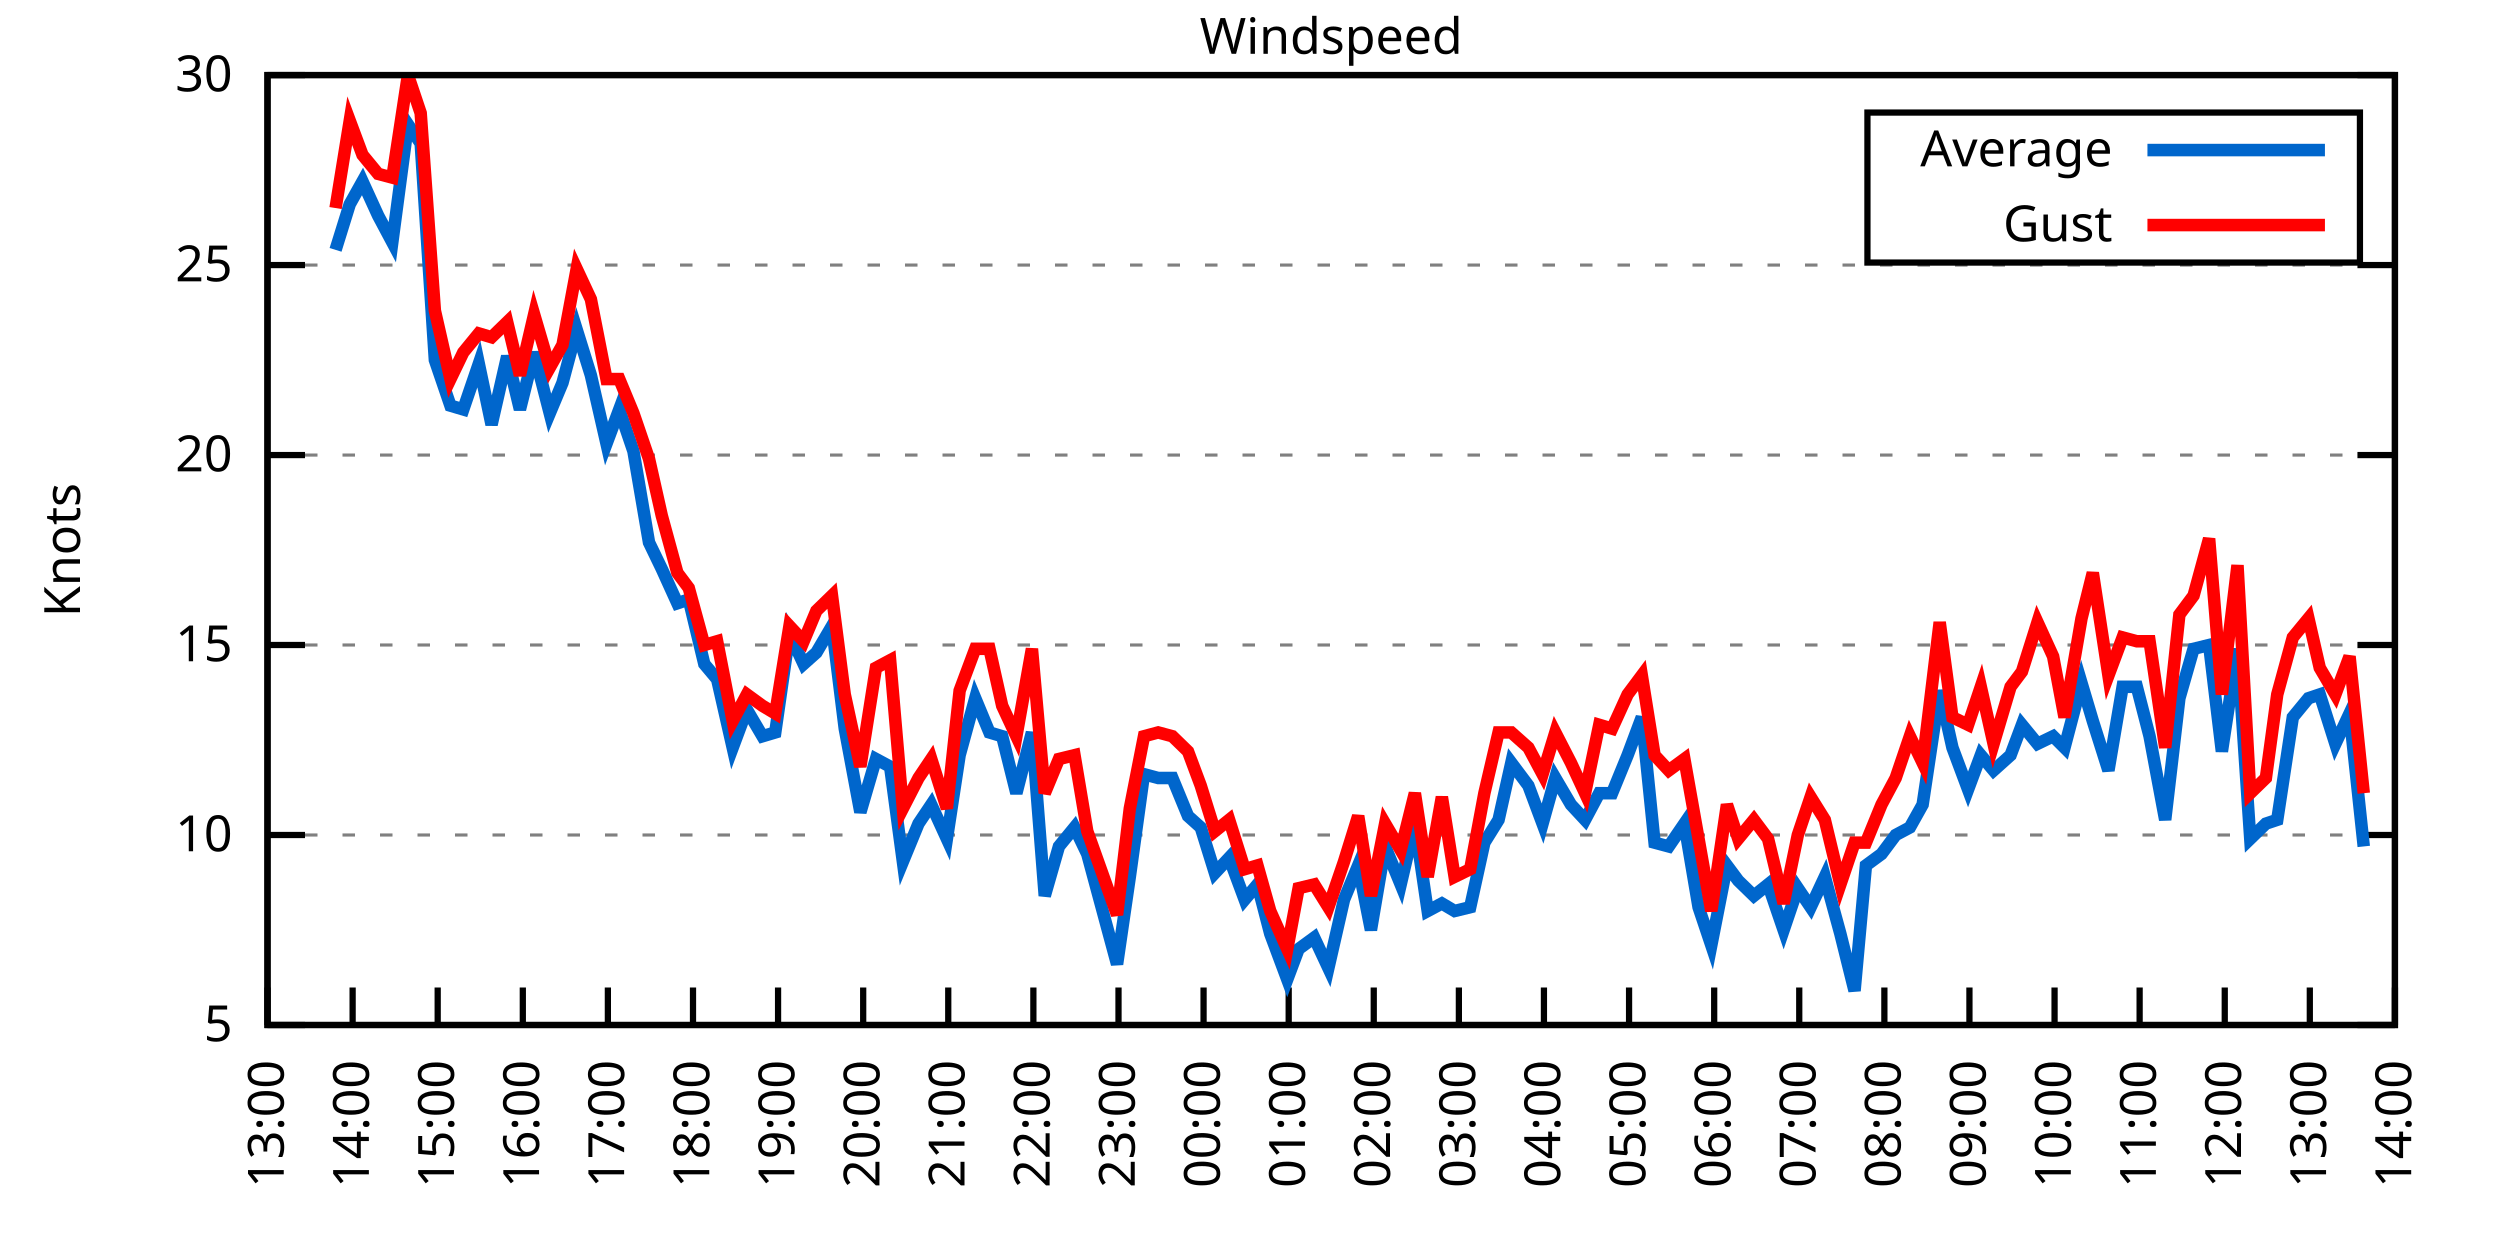
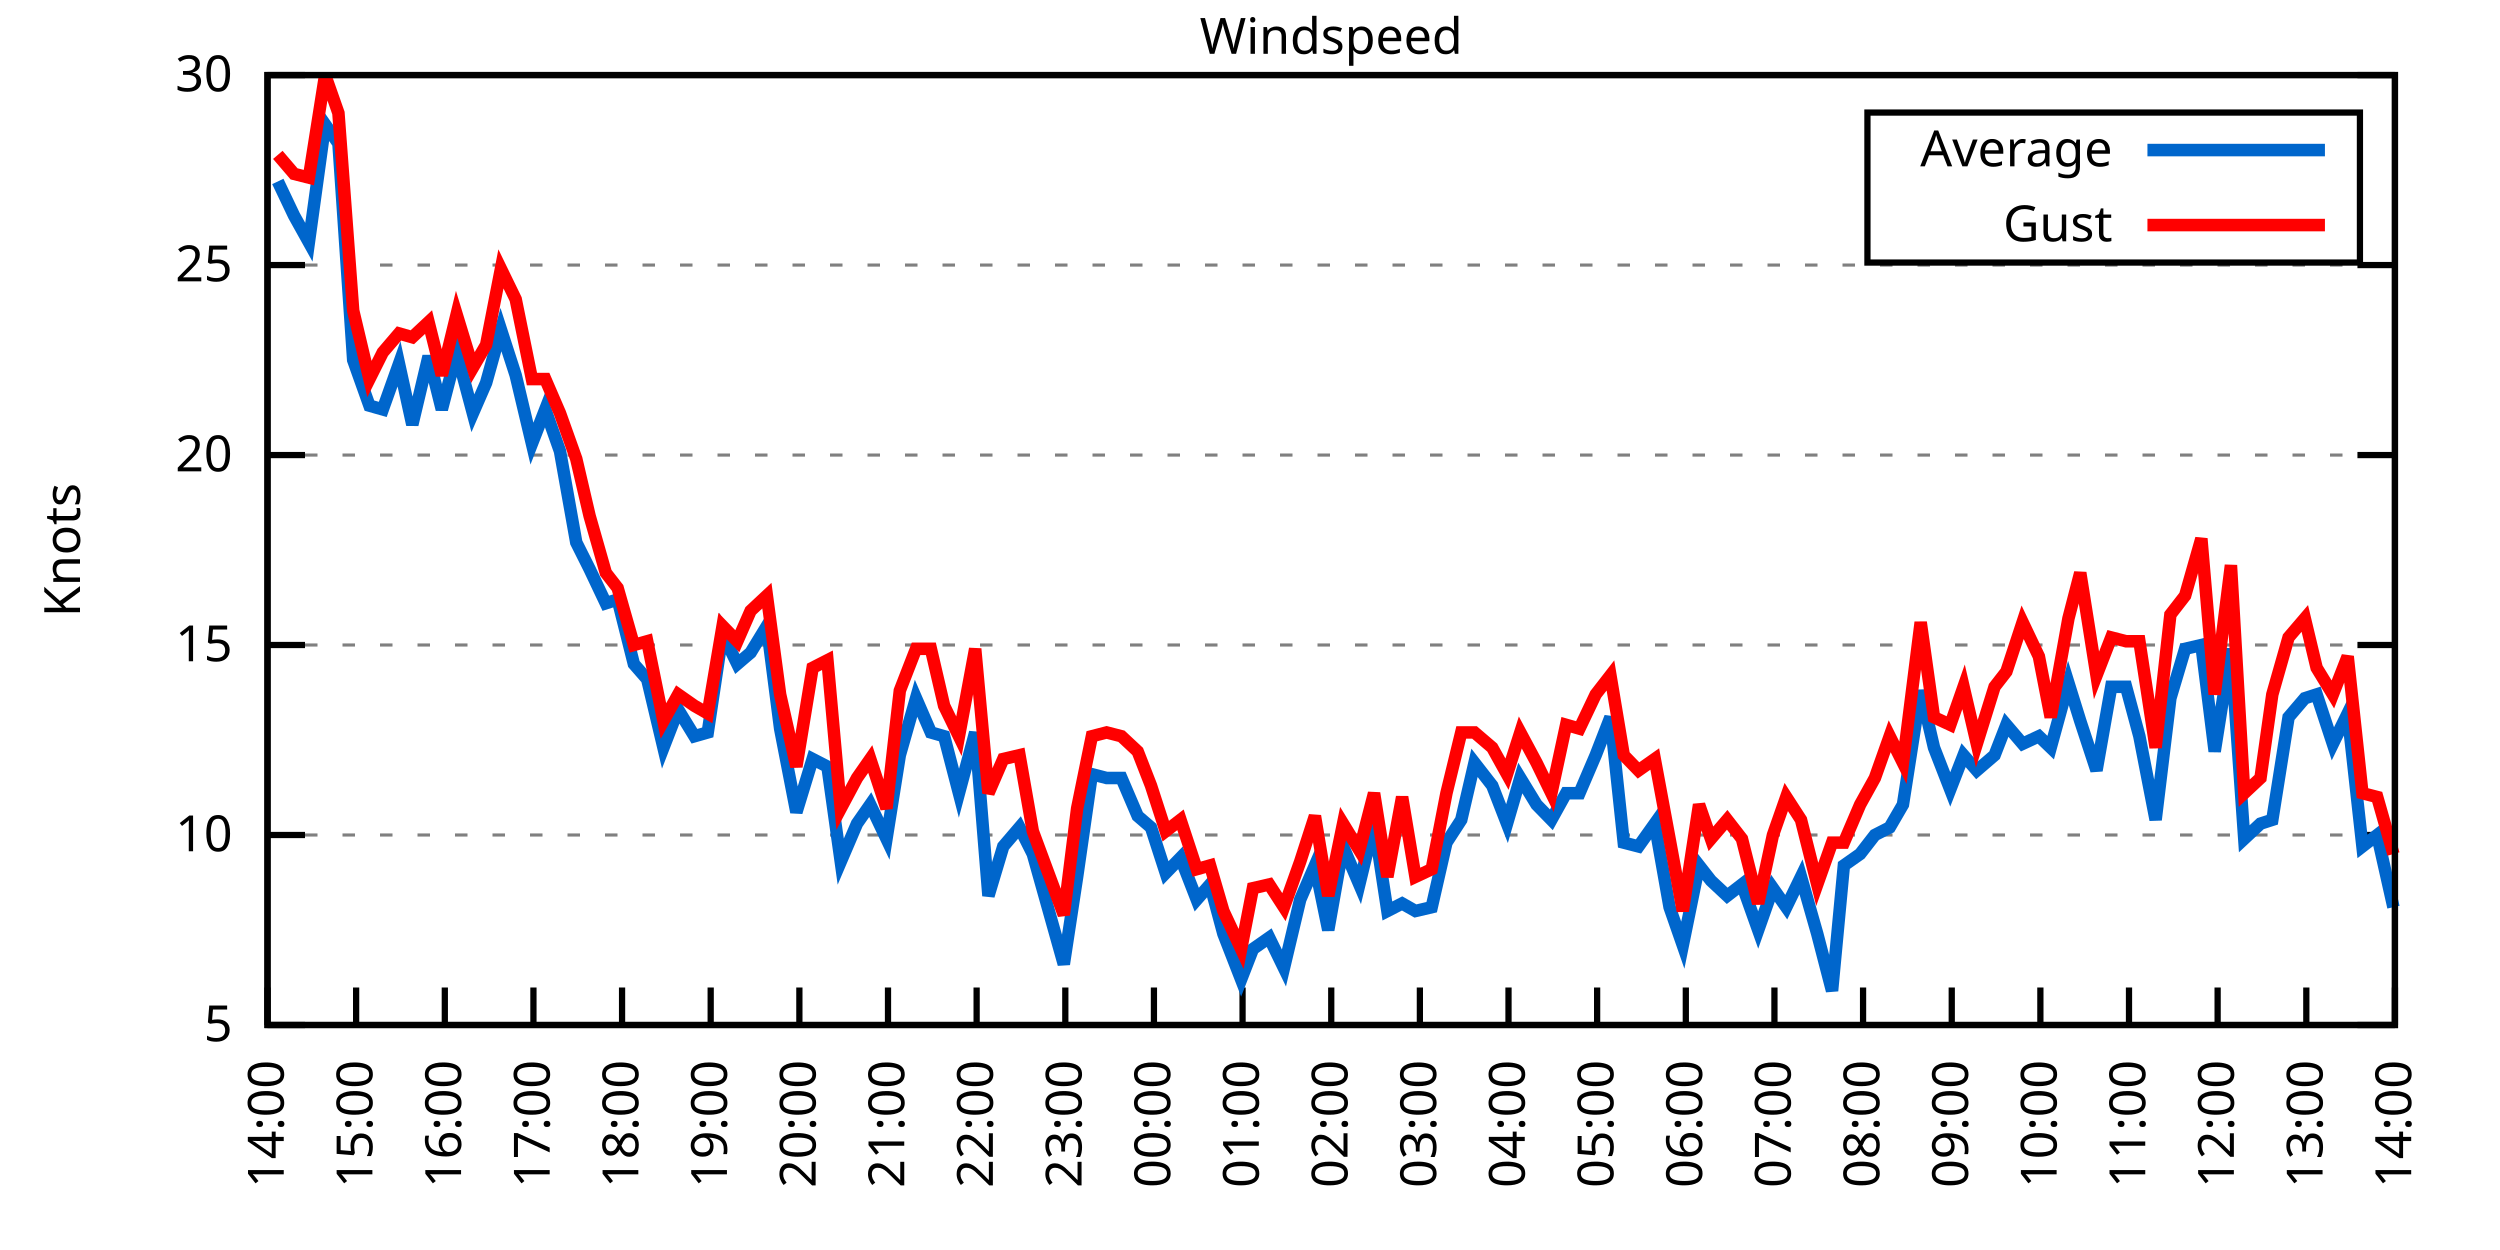
<svg xmlns="http://www.w3.org/2000/svg" xmlns:xlink="http://www.w3.org/1999/xlink" width="400" height="200" viewBox="0 0 400 200">
  <g id="gnuplot_canvas">
    <rect x="0" y="0" width="400" height="200" fill="none" />
    <defs>
      <circle id="gpDot" r="0.5" stroke-width="0.5" stroke="currentColor" />
      <path id="gpPt0" stroke-width="0.333" stroke="currentColor" d="M-1,0 h2 M0,-1 v2" />
      <path id="gpPt1" stroke-width="0.333" stroke="currentColor" d="M-1,-1 L1,1 M1,-1 L-1,1" />
      <path id="gpPt2" stroke-width="0.333" stroke="currentColor" d="M-1,0 L1,0 M0,-1 L0,1 M-1,-1 L1,1 M-1,1 L1,-1" />
      <rect id="gpPt3" stroke-width="0.333" stroke="currentColor" x="-1" y="-1" width="2" height="2" />
      <rect id="gpPt4" stroke-width="0.333" stroke="currentColor" fill="currentColor" x="-1" y="-1" width="2" height="2" />
      <circle id="gpPt5" stroke-width="0.333" stroke="currentColor" cx="0" cy="0" r="1" />
      <use xlink:href="#gpPt5" id="gpPt6" fill="currentColor" stroke="none" />
      <path id="gpPt7" stroke-width="0.333" stroke="currentColor" d="M0,-1.33 L-1.33,0.67 L1.33,0.67 z" />
      <use xlink:href="#gpPt7" id="gpPt8" fill="currentColor" stroke="none" />
      <use xlink:href="#gpPt7" id="gpPt9" stroke="currentColor" transform="rotate(180)" />
      <use xlink:href="#gpPt9" id="gpPt10" fill="currentColor" stroke="none" />
      <use xlink:href="#gpPt3" id="gpPt11" stroke="currentColor" transform="rotate(45)" />
      <use xlink:href="#gpPt11" id="gpPt12" fill="currentColor" stroke="none" />
      <path id="gpPt13" stroke-width="0.333" stroke="currentColor" d="M0,1.330 L1.265,0.411 L0.782,-1.067 L-0.782,-1.076 L-1.265,0.411 z" />
      <use xlink:href="#gpPt13" id="gpPt14" fill="currentColor" stroke="none" />
      <filter id="textbox" filterUnits="objectBoundingBox" x="0" y="0" height="1" width="1">
        <feFlood flood-color="white" flood-opacity="1" result="bgnd" />
        <feComposite in="SourceGraphic" in2="bgnd" operator="atop" />
      </filter>
      <filter id="greybox" filterUnits="objectBoundingBox" x="0" y="0" height="1" width="1">
        <feFlood flood-color="lightgrey" flood-opacity="1" result="grey" />
        <feComposite in="SourceGraphic" in2="grey" operator="atop" />
      </filter>
    </defs>
    <g fill="none" color="white" stroke="currentColor" stroke-width="1.00" stroke-linecap="butt" stroke-linejoin="miter">
</g>
    <g fill="none" color="black" stroke="currentColor" stroke-width="1.00" stroke-linecap="butt" stroke-linejoin="miter">
      <g stroke="none" shape-rendering="crispEdges">
        <polygon fill="rgb(255, 255, 255)" points="42.80,164.00 383.18,164.00 383.18,12.02 42.80,12.02 " />
      </g>
    </g>
    <g fill="none" color="black" stroke="currentColor" stroke-width="1.00" stroke-linecap="butt" stroke-linejoin="miter">
</g>
    <g fill="none" color="black" stroke="black" stroke-width="0.50" stroke-linecap="butt" stroke-linejoin="miter">
</g>
    <g fill="none" color="gray" stroke="currentColor" stroke-width="0.50" stroke-linecap="butt" stroke-linejoin="miter">
      <path stroke="gray" stroke-dasharray="2,4" class="gridline" d="M42.80,164.00 L383.19,164.00  " />
    </g>
    <g fill="none" color="gray" stroke="gray" stroke-width="1.00" stroke-linecap="butt" stroke-linejoin="miter">
</g>
    <g fill="none" color="black" stroke="currentColor" stroke-width="1.00" stroke-linecap="butt" stroke-linejoin="miter">
      <path stroke="black" d="M42.80,164.00 L48.80,164.00 M383.19,164.00 L377.19,164.00  " />
      <g transform="translate(37.20,166.60)" stroke="none" fill="black" font-family="Sans" font-size="8.00" text-anchor="end">
        <text>
          <tspan font-family="Sans"> 5</tspan>
        </text>
      </g>
    </g>
    <g fill="none" color="black" stroke="currentColor" stroke-width="1.00" stroke-linecap="butt" stroke-linejoin="miter">
</g>
    <g fill="none" color="black" stroke="black" stroke-width="0.50" stroke-linecap="butt" stroke-linejoin="miter">
</g>
    <g fill="none" color="gray" stroke="currentColor" stroke-width="0.50" stroke-linecap="butt" stroke-linejoin="miter">
      <path stroke="gray" stroke-dasharray="2,4" class="gridline" d="M42.80,133.60 L383.19,133.60  " />
    </g>
    <g fill="none" color="gray" stroke="gray" stroke-width="1.00" stroke-linecap="butt" stroke-linejoin="miter">
</g>
    <g fill="none" color="black" stroke="currentColor" stroke-width="1.00" stroke-linecap="butt" stroke-linejoin="miter">
      <path stroke="black" d="M42.80,133.60 L48.80,133.60 M383.19,133.60 L377.19,133.60  " />
      <g transform="translate(37.20,136.20)" stroke="none" fill="black" font-family="Sans" font-size="8.00" text-anchor="end">
        <text>
          <tspan font-family="Sans"> 10</tspan>
        </text>
      </g>
    </g>
    <g fill="none" color="black" stroke="currentColor" stroke-width="1.00" stroke-linecap="butt" stroke-linejoin="miter">
</g>
    <g fill="none" color="black" stroke="black" stroke-width="0.50" stroke-linecap="butt" stroke-linejoin="miter">
</g>
    <g fill="none" color="gray" stroke="currentColor" stroke-width="0.50" stroke-linecap="butt" stroke-linejoin="miter">
      <path stroke="gray" stroke-dasharray="2,4" class="gridline" d="M42.80,103.20 L383.19,103.20  " />
    </g>
    <g fill="none" color="gray" stroke="gray" stroke-width="1.00" stroke-linecap="butt" stroke-linejoin="miter">
</g>
    <g fill="none" color="black" stroke="currentColor" stroke-width="1.00" stroke-linecap="butt" stroke-linejoin="miter">
      <path stroke="black" d="M42.80,103.20 L48.80,103.20 M383.19,103.20 L377.19,103.20  " />
      <g transform="translate(37.20,105.80)" stroke="none" fill="black" font-family="Sans" font-size="8.00" text-anchor="end">
        <text>
          <tspan font-family="Sans"> 15</tspan>
        </text>
      </g>
    </g>
    <g fill="none" color="black" stroke="currentColor" stroke-width="1.00" stroke-linecap="butt" stroke-linejoin="miter">
</g>
    <g fill="none" color="black" stroke="black" stroke-width="0.50" stroke-linecap="butt" stroke-linejoin="miter">
</g>
    <g fill="none" color="gray" stroke="currentColor" stroke-width="0.50" stroke-linecap="butt" stroke-linejoin="miter">
      <path stroke="gray" stroke-dasharray="2,4" class="gridline" d="M42.80,72.81 L383.19,72.81  " />
    </g>
    <g fill="none" color="gray" stroke="gray" stroke-width="1.00" stroke-linecap="butt" stroke-linejoin="miter">
</g>
    <g fill="none" color="black" stroke="currentColor" stroke-width="1.00" stroke-linecap="butt" stroke-linejoin="miter">
      <path stroke="black" d="M42.80,72.81 L48.80,72.81 M383.19,72.81 L377.19,72.81  " />
      <g transform="translate(37.20,75.41)" stroke="none" fill="black" font-family="Sans" font-size="8.00" text-anchor="end">
        <text>
          <tspan font-family="Sans"> 20</tspan>
        </text>
      </g>
    </g>
    <g fill="none" color="black" stroke="currentColor" stroke-width="1.00" stroke-linecap="butt" stroke-linejoin="miter">
</g>
    <g fill="none" color="black" stroke="black" stroke-width="0.50" stroke-linecap="butt" stroke-linejoin="miter">
</g>
    <g fill="none" color="gray" stroke="currentColor" stroke-width="0.50" stroke-linecap="butt" stroke-linejoin="miter">
      <path stroke="gray" stroke-dasharray="2,4" class="gridline" d="M42.80,42.41 L383.19,42.41  " />
    </g>
    <g fill="none" color="gray" stroke="gray" stroke-width="1.00" stroke-linecap="butt" stroke-linejoin="miter">
</g>
    <g fill="none" color="black" stroke="currentColor" stroke-width="1.00" stroke-linecap="butt" stroke-linejoin="miter">
      <path stroke="black" d="M42.80,42.41 L48.80,42.41 M383.19,42.41 L377.19,42.41  " />
      <g transform="translate(37.20,45.01)" stroke="none" fill="black" font-family="Sans" font-size="8.00" text-anchor="end">
        <text>
          <tspan font-family="Sans"> 25</tspan>
        </text>
      </g>
    </g>
    <g fill="none" color="black" stroke="currentColor" stroke-width="1.00" stroke-linecap="butt" stroke-linejoin="miter">
</g>
    <g fill="none" color="black" stroke="black" stroke-width="0.50" stroke-linecap="butt" stroke-linejoin="miter">
</g>
    <g fill="none" color="gray" stroke="currentColor" stroke-width="0.50" stroke-linecap="butt" stroke-linejoin="miter">
      <path stroke="gray" stroke-dasharray="2,4" class="gridline" d="M42.80,12.01 L383.19,12.01  " />
    </g>
    <g fill="none" color="gray" stroke="gray" stroke-width="1.00" stroke-linecap="butt" stroke-linejoin="miter">
</g>
    <g fill="none" color="black" stroke="currentColor" stroke-width="1.00" stroke-linecap="butt" stroke-linejoin="miter">
      <path stroke="black" d="M42.80,12.01 L48.80,12.01 M383.19,12.01 L377.19,12.01  " />
      <g transform="translate(37.20,14.61)" stroke="none" fill="black" font-family="Sans" font-size="8.00" text-anchor="end">
        <text>
          <tspan font-family="Sans"> 30</tspan>
        </text>
      </g>
    </g>
    <g fill="none" color="black" stroke="currentColor" stroke-width="1.00" stroke-linecap="butt" stroke-linejoin="miter">
      <path stroke="black" d="M42.80,164.00 L42.80,158.00  " />
      <g transform="translate(45.40,169.60) rotate(270.00)" stroke="none" fill="black" font-family="Sans" font-size="8.00" text-anchor="end">
        <text>
-           <tspan font-family="Sans">13:00</tspan>
-         </text>
-       </g>
-     </g>
-     <g fill="none" color="black" stroke="currentColor" stroke-width="1.00" stroke-linecap="butt" stroke-linejoin="miter">
-       <path stroke="black" d="M56.42,164.00 L56.42,158.00  " />
-       <g transform="translate(59.02,169.60) rotate(270.00)" stroke="none" fill="black" font-family="Sans" font-size="8.00" text-anchor="end">
-         <text>
          <tspan font-family="Sans">14:00</tspan>
        </text>
      </g>
    </g>
    <g fill="none" color="black" stroke="currentColor" stroke-width="1.00" stroke-linecap="butt" stroke-linejoin="miter">
-       <path stroke="black" d="M70.03,164.00 L70.03,158.00  " />
-       <g transform="translate(72.63,169.60) rotate(270.00)" stroke="none" fill="black" font-family="Sans" font-size="8.00" text-anchor="end">
+       <path stroke="black" d="M56.98,164.00 L56.98,158.00  " />
+       <g transform="translate(59.58,169.60) rotate(270.00)" stroke="none" fill="black" font-family="Sans" font-size="8.00" text-anchor="end">
        <text>
          <tspan font-family="Sans">15:00</tspan>
        </text>
      </g>
    </g>
    <g fill="none" color="black" stroke="currentColor" stroke-width="1.00" stroke-linecap="butt" stroke-linejoin="miter">
-       <path stroke="black" d="M83.65,164.00 L83.65,158.00  " />
-       <g transform="translate(86.25,169.60) rotate(270.00)" stroke="none" fill="black" font-family="Sans" font-size="8.00" text-anchor="end">
+       <path stroke="black" d="M71.17,164.00 L71.17,158.00  " />
+       <g transform="translate(73.77,169.60) rotate(270.00)" stroke="none" fill="black" font-family="Sans" font-size="8.00" text-anchor="end">
        <text>
          <tspan font-family="Sans">16:00</tspan>
        </text>
      </g>
    </g>
    <g fill="none" color="black" stroke="currentColor" stroke-width="1.00" stroke-linecap="butt" stroke-linejoin="miter">
-       <path stroke="black" d="M97.26,164.00 L97.26,158.00  " />
-       <g transform="translate(99.86,169.60) rotate(270.00)" stroke="none" fill="black" font-family="Sans" font-size="8.00" text-anchor="end">
+       <path stroke="black" d="M85.35,164.00 L85.35,158.00  " />
+       <g transform="translate(87.95,169.60) rotate(270.00)" stroke="none" fill="black" font-family="Sans" font-size="8.00" text-anchor="end">
        <text>
          <tspan font-family="Sans">17:00</tspan>
        </text>
      </g>
    </g>
    <g fill="none" color="black" stroke="currentColor" stroke-width="1.00" stroke-linecap="butt" stroke-linejoin="miter">
-       <path stroke="black" d="M110.88,164.00 L110.88,158.00  " />
-       <g transform="translate(113.48,169.60) rotate(270.00)" stroke="none" fill="black" font-family="Sans" font-size="8.00" text-anchor="end">
+       <path stroke="black" d="M99.53,164.00 L99.53,158.00  " />
+       <g transform="translate(102.13,169.60) rotate(270.00)" stroke="none" fill="black" font-family="Sans" font-size="8.00" text-anchor="end">
        <text>
          <tspan font-family="Sans">18:00</tspan>
        </text>
      </g>
    </g>
    <g fill="none" color="black" stroke="currentColor" stroke-width="1.00" stroke-linecap="butt" stroke-linejoin="miter">
-       <path stroke="black" d="M124.49,164.00 L124.49,158.00  " />
-       <g transform="translate(127.09,169.60) rotate(270.00)" stroke="none" fill="black" font-family="Sans" font-size="8.00" text-anchor="end">
+       <path stroke="black" d="M113.71,164.00 L113.71,158.00  " />
+       <g transform="translate(116.31,169.60) rotate(270.00)" stroke="none" fill="black" font-family="Sans" font-size="8.00" text-anchor="end">
        <text>
          <tspan font-family="Sans">19:00</tspan>
        </text>
      </g>
    </g>
    <g fill="none" color="black" stroke="currentColor" stroke-width="1.00" stroke-linecap="butt" stroke-linejoin="miter">
-       <path stroke="black" d="M138.11,164.00 L138.11,158.00  " />
-       <g transform="translate(140.71,169.60) rotate(270.00)" stroke="none" fill="black" font-family="Sans" font-size="8.00" text-anchor="end">
+       <path stroke="black" d="M127.90,164.00 L127.90,158.00  " />
+       <g transform="translate(130.50,169.60) rotate(270.00)" stroke="none" fill="black" font-family="Sans" font-size="8.00" text-anchor="end">
        <text>
          <tspan font-family="Sans">20:00</tspan>
        </text>
      </g>
    </g>
    <g fill="none" color="black" stroke="currentColor" stroke-width="1.00" stroke-linecap="butt" stroke-linejoin="miter">
-       <path stroke="black" d="M151.72,164.00 L151.72,158.00  " />
-       <g transform="translate(154.32,169.60) rotate(270.00)" stroke="none" fill="black" font-family="Sans" font-size="8.00" text-anchor="end">
+       <path stroke="black" d="M142.08,164.00 L142.08,158.00  " />
+       <g transform="translate(144.68,169.60) rotate(270.00)" stroke="none" fill="black" font-family="Sans" font-size="8.00" text-anchor="end">
        <text>
          <tspan font-family="Sans">21:00</tspan>
        </text>
      </g>
    </g>
    <g fill="none" color="black" stroke="currentColor" stroke-width="1.00" stroke-linecap="butt" stroke-linejoin="miter">
-       <path stroke="black" d="M165.34,164.00 L165.34,158.00  " />
-       <g transform="translate(167.94,169.60) rotate(270.00)" stroke="none" fill="black" font-family="Sans" font-size="8.00" text-anchor="end">
+       <path stroke="black" d="M156.26,164.00 L156.26,158.00  " />
+       <g transform="translate(158.86,169.60) rotate(270.00)" stroke="none" fill="black" font-family="Sans" font-size="8.00" text-anchor="end">
        <text>
          <tspan font-family="Sans">22:00</tspan>
        </text>
      </g>
    </g>
    <g fill="none" color="black" stroke="currentColor" stroke-width="1.00" stroke-linecap="butt" stroke-linejoin="miter">
-       <path stroke="black" d="M178.96,164.00 L178.96,158.00  " />
-       <g transform="translate(181.56,169.60) rotate(270.00)" stroke="none" fill="black" font-family="Sans" font-size="8.00" text-anchor="end">
+       <path stroke="black" d="M170.45,164.00 L170.45,158.00  " />
+       <g transform="translate(173.05,169.60) rotate(270.00)" stroke="none" fill="black" font-family="Sans" font-size="8.00" text-anchor="end">
        <text>
          <tspan font-family="Sans">23:00</tspan>
        </text>
      </g>
    </g>
    <g fill="none" color="black" stroke="currentColor" stroke-width="1.00" stroke-linecap="butt" stroke-linejoin="miter">
-       <path stroke="black" d="M192.57,164.00 L192.57,158.00  " />
-       <g transform="translate(195.17,169.60) rotate(270.00)" stroke="none" fill="black" font-family="Sans" font-size="8.00" text-anchor="end">
+       <path stroke="black" d="M184.63,164.00 L184.63,158.00  " />
+       <g transform="translate(187.23,169.60) rotate(270.00)" stroke="none" fill="black" font-family="Sans" font-size="8.00" text-anchor="end">
        <text>
          <tspan font-family="Sans">00:00</tspan>
        </text>
      </g>
    </g>
    <g fill="none" color="black" stroke="currentColor" stroke-width="1.00" stroke-linecap="butt" stroke-linejoin="miter">
-       <path stroke="black" d="M206.19,164.00 L206.19,158.00  " />
-       <g transform="translate(208.79,169.60) rotate(270.00)" stroke="none" fill="black" font-family="Sans" font-size="8.00" text-anchor="end">
+       <path stroke="black" d="M198.81,164.00 L198.81,158.00  " />
+       <g transform="translate(201.41,169.60) rotate(270.00)" stroke="none" fill="black" font-family="Sans" font-size="8.00" text-anchor="end">
        <text>
          <tspan font-family="Sans">01:00</tspan>
        </text>
      </g>
    </g>
    <g fill="none" color="black" stroke="currentColor" stroke-width="1.00" stroke-linecap="butt" stroke-linejoin="miter">
-       <path stroke="black" d="M219.80,164.00 L219.80,158.00  " />
-       <g transform="translate(222.40,169.60) rotate(270.00)" stroke="none" fill="black" font-family="Sans" font-size="8.00" text-anchor="end">
+       <path stroke="black" d="M213.00,164.00 L213.00,158.00  " />
+       <g transform="translate(215.60,169.60) rotate(270.00)" stroke="none" fill="black" font-family="Sans" font-size="8.00" text-anchor="end">
        <text>
          <tspan font-family="Sans">02:00</tspan>
        </text>
      </g>
    </g>
    <g fill="none" color="black" stroke="currentColor" stroke-width="1.00" stroke-linecap="butt" stroke-linejoin="miter">
-       <path stroke="black" d="M233.42,164.00 L233.42,158.00  " />
-       <g transform="translate(236.02,169.60) rotate(270.00)" stroke="none" fill="black" font-family="Sans" font-size="8.00" text-anchor="end">
+       <path stroke="black" d="M227.18,164.00 L227.18,158.00  " />
+       <g transform="translate(229.78,169.60) rotate(270.00)" stroke="none" fill="black" font-family="Sans" font-size="8.00" text-anchor="end">
        <text>
          <tspan font-family="Sans">03:00</tspan>
        </text>
      </g>
    </g>
    <g fill="none" color="black" stroke="currentColor" stroke-width="1.00" stroke-linecap="butt" stroke-linejoin="miter">
-       <path stroke="black" d="M247.03,164.00 L247.03,158.00  " />
-       <g transform="translate(249.63,169.60) rotate(270.00)" stroke="none" fill="black" font-family="Sans" font-size="8.00" text-anchor="end">
+       <path stroke="black" d="M241.36,164.00 L241.36,158.00  " />
+       <g transform="translate(243.96,169.60) rotate(270.00)" stroke="none" fill="black" font-family="Sans" font-size="8.00" text-anchor="end">
        <text>
          <tspan font-family="Sans">04:00</tspan>
        </text>
      </g>
    </g>
    <g fill="none" color="black" stroke="currentColor" stroke-width="1.00" stroke-linecap="butt" stroke-linejoin="miter">
-       <path stroke="black" d="M260.65,164.00 L260.65,158.00  " />
-       <g transform="translate(263.25,169.60) rotate(270.00)" stroke="none" fill="black" font-family="Sans" font-size="8.00" text-anchor="end">
+       <path stroke="black" d="M255.54,164.00 L255.54,158.00  " />
+       <g transform="translate(258.14,169.60) rotate(270.00)" stroke="none" fill="black" font-family="Sans" font-size="8.00" text-anchor="end">
        <text>
          <tspan font-family="Sans">05:00</tspan>
        </text>
      </g>
    </g>
    <g fill="none" color="black" stroke="currentColor" stroke-width="1.00" stroke-linecap="butt" stroke-linejoin="miter">
-       <path stroke="black" d="M274.27,164.00 L274.27,158.00  " />
-       <g transform="translate(276.87,169.60) rotate(270.00)" stroke="none" fill="black" font-family="Sans" font-size="8.00" text-anchor="end">
+       <path stroke="black" d="M269.73,164.00 L269.73,158.00  " />
+       <g transform="translate(272.33,169.60) rotate(270.00)" stroke="none" fill="black" font-family="Sans" font-size="8.00" text-anchor="end">
        <text>
          <tspan font-family="Sans">06:00</tspan>
        </text>
      </g>
    </g>
    <g fill="none" color="black" stroke="currentColor" stroke-width="1.00" stroke-linecap="butt" stroke-linejoin="miter">
-       <path stroke="black" d="M287.88,164.00 L287.88,158.00  " />
-       <g transform="translate(290.48,169.60) rotate(270.00)" stroke="none" fill="black" font-family="Sans" font-size="8.00" text-anchor="end">
+       <path stroke="black" d="M283.91,164.00 L283.91,158.00  " />
+       <g transform="translate(286.51,169.60) rotate(270.00)" stroke="none" fill="black" font-family="Sans" font-size="8.00" text-anchor="end">
        <text>
          <tspan font-family="Sans">07:00</tspan>
        </text>
      </g>
    </g>
    <g fill="none" color="black" stroke="currentColor" stroke-width="1.00" stroke-linecap="butt" stroke-linejoin="miter">
-       <path stroke="black" d="M301.50,164.00 L301.50,158.00  " />
-       <g transform="translate(304.10,169.60) rotate(270.00)" stroke="none" fill="black" font-family="Sans" font-size="8.00" text-anchor="end">
+       <path stroke="black" d="M298.09,164.00 L298.09,158.00  " />
+       <g transform="translate(300.69,169.60) rotate(270.00)" stroke="none" fill="black" font-family="Sans" font-size="8.00" text-anchor="end">
        <text>
          <tspan font-family="Sans">08:00</tspan>
        </text>
      </g>
    </g>
    <g fill="none" color="black" stroke="currentColor" stroke-width="1.00" stroke-linecap="butt" stroke-linejoin="miter">
-       <path stroke="black" d="M315.11,164.00 L315.11,158.00  " />
-       <g transform="translate(317.71,169.60) rotate(270.00)" stroke="none" fill="black" font-family="Sans" font-size="8.00" text-anchor="end">
+       <path stroke="black" d="M312.28,164.00 L312.28,158.00  " />
+       <g transform="translate(314.88,169.60) rotate(270.00)" stroke="none" fill="black" font-family="Sans" font-size="8.00" text-anchor="end">
        <text>
          <tspan font-family="Sans">09:00</tspan>
        </text>
      </g>
    </g>
    <g fill="none" color="black" stroke="currentColor" stroke-width="1.00" stroke-linecap="butt" stroke-linejoin="miter">
-       <path stroke="black" d="M328.73,164.00 L328.73,158.00  " />
-       <g transform="translate(331.33,169.60) rotate(270.00)" stroke="none" fill="black" font-family="Sans" font-size="8.00" text-anchor="end">
+       <path stroke="black" d="M326.46,164.00 L326.46,158.00  " />
+       <g transform="translate(329.06,169.60) rotate(270.00)" stroke="none" fill="black" font-family="Sans" font-size="8.00" text-anchor="end">
        <text>
          <tspan font-family="Sans">10:00</tspan>
        </text>
      </g>
    </g>
    <g fill="none" color="black" stroke="currentColor" stroke-width="1.00" stroke-linecap="butt" stroke-linejoin="miter">
-       <path stroke="black" d="M342.34,164.00 L342.34,158.00  " />
-       <g transform="translate(344.94,169.60) rotate(270.00)" stroke="none" fill="black" font-family="Sans" font-size="8.00" text-anchor="end">
+       <path stroke="black" d="M340.64,164.00 L340.64,158.00  " />
+       <g transform="translate(343.24,169.60) rotate(270.00)" stroke="none" fill="black" font-family="Sans" font-size="8.00" text-anchor="end">
        <text>
          <tspan font-family="Sans">11:00</tspan>
        </text>
      </g>
    </g>
    <g fill="none" color="black" stroke="currentColor" stroke-width="1.00" stroke-linecap="butt" stroke-linejoin="miter">
-       <path stroke="black" d="M355.96,164.00 L355.96,158.00  " />
-       <g transform="translate(358.56,169.60) rotate(270.00)" stroke="none" fill="black" font-family="Sans" font-size="8.00" text-anchor="end">
+       <path stroke="black" d="M354.82,164.00 L354.82,158.00  " />
+       <g transform="translate(357.42,169.60) rotate(270.00)" stroke="none" fill="black" font-family="Sans" font-size="8.00" text-anchor="end">
        <text>
          <tspan font-family="Sans">12:00</tspan>
        </text>
      </g>
    </g>
    <g fill="none" color="black" stroke="currentColor" stroke-width="1.00" stroke-linecap="butt" stroke-linejoin="miter">
-       <path stroke="black" d="M369.57,164.00 L369.57,158.00  " />
-       <g transform="translate(372.17,169.60) rotate(270.00)" stroke="none" fill="black" font-family="Sans" font-size="8.00" text-anchor="end">
+       <path stroke="black" d="M369.01,164.00 L369.01,158.00  " />
+       <g transform="translate(371.61,169.60) rotate(270.00)" stroke="none" fill="black" font-family="Sans" font-size="8.00" text-anchor="end">
        <text>
          <tspan font-family="Sans">13:00</tspan>
        </text>
      </g>
    </g>
    <g fill="none" color="black" stroke="currentColor" stroke-width="1.00" stroke-linecap="butt" stroke-linejoin="miter">
      <path stroke="black" d="M383.19,164.00 L383.19,158.00  " />
      <g transform="translate(385.79,169.60) rotate(270.00)" stroke="none" fill="black" font-family="Sans" font-size="8.00" text-anchor="end">
        <text>
          <tspan font-family="Sans">14:00</tspan>
        </text>
      </g>
    </g>
    <g fill="none" color="black" stroke="currentColor" stroke-width="1.00" stroke-linecap="butt" stroke-linejoin="miter">
</g>
    <g fill="none" color="black" stroke="currentColor" stroke-width="1.00" stroke-linecap="butt" stroke-linejoin="miter">
      <path stroke="black" d="M42.80,12.01 L42.80,164.00 L383.19,164.00 L383.19,12.01 L42.80,12.01 Z  " />
    </g>
    <g fill="none" color="black" stroke="currentColor" stroke-width="1.00" stroke-linecap="butt" stroke-linejoin="miter">
</g>
    <g fill="none" color="black" stroke="currentColor" stroke-width="1.00" stroke-linecap="butt" stroke-linejoin="miter">
      <path stroke="black" d="M298.79,42.01 L298.79,18.01 L377.59,18.01 L377.59,42.01 L298.79,42.01 Z  " />
    </g>
    <g id="Windspeed_plot_1">
      <g fill="none" color="white" stroke="black" stroke-width="2.00" stroke-linecap="butt" stroke-linejoin="miter">
</g>
      <g fill="none" color="black" stroke="currentColor" stroke-width="2.00" stroke-linecap="butt" stroke-linejoin="miter">
        <g transform="translate(337.99,26.61)" stroke="none" fill="black" font-family="Sans" font-size="8.00" text-anchor="end">
          <text>
            <tspan font-family="Sans">Average</tspan>
          </text>
        </g>
      </g>
      <g fill="none" color="black" stroke="currentColor" stroke-width="2.00" stroke-linecap="butt" stroke-linejoin="miter">
-         <path stroke="rgb(  0, 102, 204)" d="M343.59,24.01 L371.99,24.01 M53.69,39.98 L55.96,32.68 L58.00,29.03 L60.50,34.50 L62.77,38.76 L65.27,19.91   L67.31,22.95 L69.58,57.61 L72.07,64.90 L74.12,65.51 L76.61,58.21 L78.65,67.94 L81.15,57.00 L83.19,65.51   L85.46,56.39 L87.96,66.12 L90.00,61.25 L92.27,52.74 L94.54,60.04 L97.04,70.98 L99.08,65.51 L101.35,72.20   L103.84,86.79 L105.89,91.04 L108.38,96.52 L110.20,95.91 L112.69,106.24 L114.74,108.68 L117.23,119.62 L119.50,113.54   L122.00,117.80 L124.04,117.19 L126.31,101.38 L128.58,106.24 L130.62,104.42 L133.12,100.16 L135.16,116.58 L137.66,129.95   L140.15,121.44 L142.42,122.66 L144.46,137.86 L146.96,131.78 L149.00,128.74 L151.50,134.21 L153.54,120.83 L156.04,111.72   L158.31,117.19 L160.35,117.80 L162.62,126.91 L165.11,117.19 L167.16,143.33 L169.43,135.43 L171.92,132.39 L173.96,136.64   L178.73,154.27 L180.77,140.29 L183.04,123.87 L185.31,124.48 L187.58,124.48 L190.08,130.56 L192.12,132.39 L194.39,139.68   L196.66,137.25 L199.15,143.94 L201.19,141.51 L203.24,149.41 L205.96,156.70 L207.78,151.84 L210.27,150.02 L212.54,154.88   L215.04,143.94 L217.31,138.47 L219.35,148.80 L221.62,135.43 L224.11,141.51 L226.38,131.78 L228.43,145.76 L230.70,144.55   L232.74,145.76 L235.23,145.15 L237.50,134.82 L239.77,131.17 L241.81,122.05 L244.54,125.70 L246.81,131.78 L248.85,124.48   L251.35,128.74 L253.61,131.17 L255.88,126.91 L257.93,126.91 L260.42,120.83 L262.69,114.76 L264.73,134.82 L267.00,135.43   L269.50,131.78 L271.77,145.15 L273.81,151.23 L276.31,138.47 L278.12,140.90 L280.62,143.33 L282.89,141.51 L285.38,148.80   L287.65,142.11 L289.70,145.15 L291.97,140.29 L294.46,149.41 L296.73,158.53 L298.55,138.47 L301.04,136.64 L303.31,133.60   L305.58,132.39 L307.62,128.74 L310.35,110.50 L312.39,119.62 L314.89,126.31 L316.93,120.83 L318.97,123.27 L321.69,120.83   L323.51,115.97 L326.00,119.01 L328.50,117.80 L330.32,119.62 L333.04,109.28 L334.85,115.36 L337.35,123.27 L339.62,109.89   L341.89,109.89 L343.93,117.80 L346.43,131.17 L348.70,111.72 L350.97,103.81 L353.46,103.20 L355.50,120.23 L358.00,103.81   L360.04,134.21 L362.54,131.78 L364.36,131.17 L366.85,114.76 L369.35,111.72 L371.16,111.11 L373.66,119.01 L375.93,114.15   L378.20,135.43  " />
+         <path stroke="rgb(  0, 102, 204)" d="M343.59,24.01 L371.99,24.01 M44.45,29.03 L47.05,34.50 L49.42,38.76 L52.02,19.91 L54.15,22.95 L56.51,57.61   L59.11,64.90 L61.24,65.51 L63.84,58.21 L65.97,67.94 L68.57,57.00 L70.69,65.51 L73.06,56.39 L75.66,66.12   L77.78,61.25 L80.15,52.74 L82.51,60.04 L85.11,70.98 L87.24,65.51 L89.60,72.20 L92.20,86.79 L94.33,91.04   L96.93,96.52 L98.82,95.91 L101.42,106.24 L103.55,108.68 L106.15,119.62 L108.51,113.54 L111.11,117.80 L113.24,117.19   L115.61,101.38 L117.97,106.24 L120.10,104.42 L122.70,100.16 L124.82,116.58 L127.42,129.95 L130.02,121.44 L132.39,122.66   L134.52,137.86 L137.12,131.78 L139.24,128.74 L141.84,134.21 L143.97,120.83 L146.57,111.72 L148.94,117.19 L151.06,117.80   L153.43,126.91 L156.03,117.19 L158.15,143.33 L160.52,135.43 L163.12,132.39 L165.25,136.64 L170.21,154.27 L172.34,140.29   L174.70,123.87 L177.06,124.48 L179.43,124.48 L182.03,130.56 L184.16,132.39 L186.52,139.68 L188.88,137.25 L191.48,143.94   L193.61,141.51 L195.74,149.41 L198.58,156.70 L200.47,151.84 L203.07,150.02 L205.43,154.88 L208.03,143.94 L210.39,138.47   L212.52,148.80 L214.89,135.43 L217.49,141.51 L219.85,131.78 L221.98,145.76 L224.34,144.55 L226.47,145.76 L229.07,145.15   L231.43,134.82 L233.80,131.17 L235.92,122.05 L238.76,125.70 L241.12,131.78 L243.25,124.48 L245.85,128.74 L248.22,131.17   L250.58,126.91 L252.71,126.91 L255.31,120.83 L257.67,114.76 L259.80,134.82 L262.16,135.43 L264.76,131.78 L267.13,145.15   L269.25,151.23 L271.85,138.47 L273.75,140.90 L276.35,143.33 L278.71,141.51 L281.31,148.80 L283.67,142.11 L285.80,145.15   L288.16,140.29 L290.76,149.41 L293.13,158.53 L295.02,138.47 L297.62,136.64 L299.98,133.60 L302.35,132.39 L304.47,128.74   L307.31,110.50 L309.44,119.62 L312.04,126.31 L314.17,120.83 L316.29,123.27 L319.13,120.83 L321.02,115.97 L323.62,119.01   L326.22,117.80 L328.11,119.62 L330.95,109.28 L332.84,115.36 L335.44,123.27 L337.80,109.89 L340.17,109.89 L342.30,117.80   L344.90,131.17 L347.26,111.72 L349.62,103.81 L352.22,103.20 L354.35,120.23 L356.95,103.81 L359.08,134.21 L361.68,131.78   L363.57,131.17 L366.17,114.76 L368.77,111.72 L370.66,111.11 L373.26,119.01 L375.63,114.15 L377.99,135.43 L380.35,133.60   L382.95,145.15  " />
      </g>
    </g>
    <g id="Windspeed_plot_2">
      <g fill="none" color="black" stroke="currentColor" stroke-width="2.00" stroke-linecap="butt" stroke-linejoin="miter">
        <g transform="translate(337.99,38.61)" stroke="none" fill="black" font-family="Sans" font-size="8.00" text-anchor="end">
          <text>
            <tspan font-family="Sans">Gust</tspan>
          </text>
        </g>
      </g>
      <g fill="none" color="black" stroke="currentColor" stroke-width="2.00" stroke-linecap="butt" stroke-linejoin="miter">
-         <path stroke="rgb(255,   0,   0)" d="M343.59,36.01 L371.99,36.01 M53.69,33.29 L55.96,19.31 L58.00,24.78 L60.50,27.82 L62.77,28.42 L65.27,12.01   L67.31,18.09 L69.58,49.70 L72.07,60.65 L74.12,56.39 L76.61,53.35 L78.65,53.96 L81.15,51.53 L83.19,60.04   L85.46,50.31 L87.96,58.82 L90.00,55.18 L92.27,43.02 L94.54,47.88 L97.04,60.65 L99.08,60.65 L101.35,66.12   L103.84,73.41 L105.89,82.53 L108.38,91.65 L110.20,94.08 L112.69,103.20 L114.74,102.60 L117.23,115.36 L119.50,111.11   L122.00,112.93 L124.04,114.15 L126.31,100.16 L128.58,102.60 L130.62,97.73 L133.12,95.30 L135.16,111.11 L137.66,122.66   L140.15,106.85 L142.42,105.64 L144.46,129.35 L146.96,124.48 L149.00,121.44 L151.50,129.35 L153.54,110.50 L156.04,103.81   L158.31,103.81 L160.35,112.93 L162.62,117.80 L165.11,103.81 L167.16,126.91 L169.43,121.44 L171.92,120.83 L173.96,132.99   L178.73,146.37 L180.77,129.35 L183.04,117.80 L185.31,117.19 L187.58,117.80 L190.08,120.23 L192.12,125.70 L194.39,132.99   L196.66,131.17 L199.15,139.07 L201.19,138.47 L203.24,145.76 L205.96,151.84 L207.78,142.11 L210.27,141.51 L212.54,145.15   L215.04,137.86 L217.31,130.56 L219.35,143.33 L221.62,131.78 L224.11,136.03 L226.38,126.91 L228.43,140.29 L230.70,127.52   L232.74,140.29 L235.23,139.07 L237.50,126.91 L239.77,117.19 L241.81,117.19 L244.54,119.62 L246.81,123.87 L248.85,117.19   L251.35,122.05 L253.61,126.91 L255.88,115.97 L257.93,116.58 L260.42,111.11 L262.69,108.07 L264.73,120.83 L267.00,123.27   L269.50,121.44 L271.77,134.21 L273.81,145.76 L276.31,128.74 L278.12,134.21 L280.62,131.17 L282.89,134.21 L285.38,144.55   L287.65,133.60 L289.70,127.52 L291.97,131.17 L294.46,141.51 L296.73,134.82 L298.55,134.82 L301.04,128.74 L303.31,124.48   L305.58,117.80 L307.62,122.05 L310.35,99.56 L312.39,114.76 L314.89,115.97 L316.93,109.89 L318.97,119.01 L321.69,109.89   L323.51,107.46 L326.00,99.56 L328.50,105.03 L330.32,114.76 L333.04,98.95 L334.85,91.65 L337.35,108.07 L339.62,101.99   L341.89,102.60 L343.93,102.60 L346.43,119.62 L348.70,98.34 L350.97,95.30 L353.46,86.18 L355.50,111.11 L358.00,90.44   L360.04,126.91 L362.54,124.48 L364.36,111.11 L366.85,101.99 L369.35,98.95 L371.16,106.85 L373.66,111.11 L375.93,105.03   L378.20,126.91  " />
+         <path stroke="rgb(255,   0,   0)" d="M343.59,36.01 L371.99,36.01 M44.45,24.78 L47.05,27.82 L49.42,28.42 L52.02,12.01 L54.15,18.09 L56.51,49.70   L59.11,60.65 L61.24,56.39 L63.84,53.35 L65.97,53.96 L68.57,51.53 L70.69,60.04 L73.06,50.31 L75.66,58.82   L77.78,55.18 L80.15,43.02 L82.51,47.88 L85.11,60.65 L87.24,60.65 L89.60,66.12 L92.20,73.41 L94.33,82.53   L96.93,91.65 L98.82,94.08 L101.42,103.20 L103.55,102.60 L106.15,115.36 L108.51,111.11 L111.11,112.93 L113.24,114.15   L115.61,100.16 L117.97,102.60 L120.10,97.73 L122.70,95.30 L124.82,111.11 L127.42,122.66 L130.02,106.85 L132.39,105.64   L134.52,129.35 L137.12,124.48 L139.24,121.44 L141.84,129.35 L143.97,110.50 L146.57,103.81 L148.94,103.81 L151.06,112.93   L153.43,117.80 L156.03,103.81 L158.15,126.91 L160.52,121.44 L163.12,120.83 L165.25,132.99 L170.21,146.37 L172.34,129.35   L174.70,117.80 L177.06,117.19 L179.43,117.80 L182.03,120.23 L184.16,125.70 L186.52,132.99 L188.88,131.17 L191.48,139.07   L193.61,138.47 L195.74,145.76 L198.58,151.84 L200.47,142.11 L203.07,141.51 L205.43,145.15 L208.03,137.86 L210.39,130.56   L212.52,143.33 L214.89,131.78 L217.49,136.03 L219.85,126.91 L221.98,140.29 L224.34,127.52 L226.47,140.29 L229.07,139.07   L231.43,126.91 L233.80,117.19 L235.92,117.19 L238.76,119.62 L241.12,123.87 L243.25,117.19 L245.85,122.05 L248.22,126.91   L250.58,115.97 L252.71,116.58 L255.31,111.11 L257.67,108.07 L259.80,120.83 L262.16,123.27 L264.76,121.44 L267.13,134.21   L269.25,145.76 L271.85,128.74 L273.75,134.21 L276.35,131.17 L278.71,134.21 L281.31,144.55 L283.67,133.60 L285.80,127.52   L288.16,131.17 L290.76,141.51 L293.13,134.82 L295.02,134.82 L297.62,128.74 L299.98,124.48 L302.35,117.80 L304.47,122.05   L307.31,99.56 L309.44,114.76 L312.04,115.97 L314.17,109.89 L316.29,119.01 L319.13,109.89 L321.02,107.46 L323.62,99.56   L326.22,105.03 L328.11,114.76 L330.95,98.95 L332.84,91.65 L335.44,108.07 L337.80,101.99 L340.17,102.60 L342.30,102.60   L344.90,119.62 L347.26,98.34 L349.62,95.30 L352.22,86.18 L354.35,111.11 L356.95,90.44 L359.08,126.91 L361.68,124.48   L363.57,111.11 L366.17,101.99 L368.77,98.95 L370.66,106.85 L373.26,111.11 L375.63,105.03 L377.99,126.91 L380.35,127.52   L382.95,136.64  " />
      </g>
    </g>
    <g fill="none" color="black" stroke="currentColor" stroke-width="2.00" stroke-linecap="butt" stroke-linejoin="miter">
</g>
    <g fill="none" color="black" stroke="black" stroke-width="1.00" stroke-linecap="butt" stroke-linejoin="miter">
</g>
    <g fill="none" color="black" stroke="currentColor" stroke-width="1.00" stroke-linecap="butt" stroke-linejoin="miter">
      <path stroke="black" d="M42.80,12.01 L42.80,164.00 L383.19,164.00 L383.19,12.01 L42.80,12.01 Z  " />
      <g transform="translate(12.80,88.01) rotate(270.00)" stroke="none" fill="black" font-family="Sans" font-size="8.00" text-anchor="middle">
        <text>
          <tspan font-family="Sans">Knots</tspan>
        </text>
      </g>
    </g>
    <g fill="none" color="black" stroke="currentColor" stroke-width="1.00" stroke-linecap="butt" stroke-linejoin="miter">
</g>
    <g fill="none" color="black" stroke="currentColor" stroke-width="1.00" stroke-linecap="butt" stroke-linejoin="miter">
      <g transform="translate(212.99,8.61)" stroke="none" fill="black" font-family="Sans" font-size="8.00" text-anchor="middle">
        <text>
          <tspan font-family="Sans">Windspeed</tspan>
        </text>
      </g>
    </g>
    <g fill="none" color="black" stroke="currentColor" stroke-width="1.00" stroke-linecap="butt" stroke-linejoin="miter">
</g>
  </g>
</svg>
